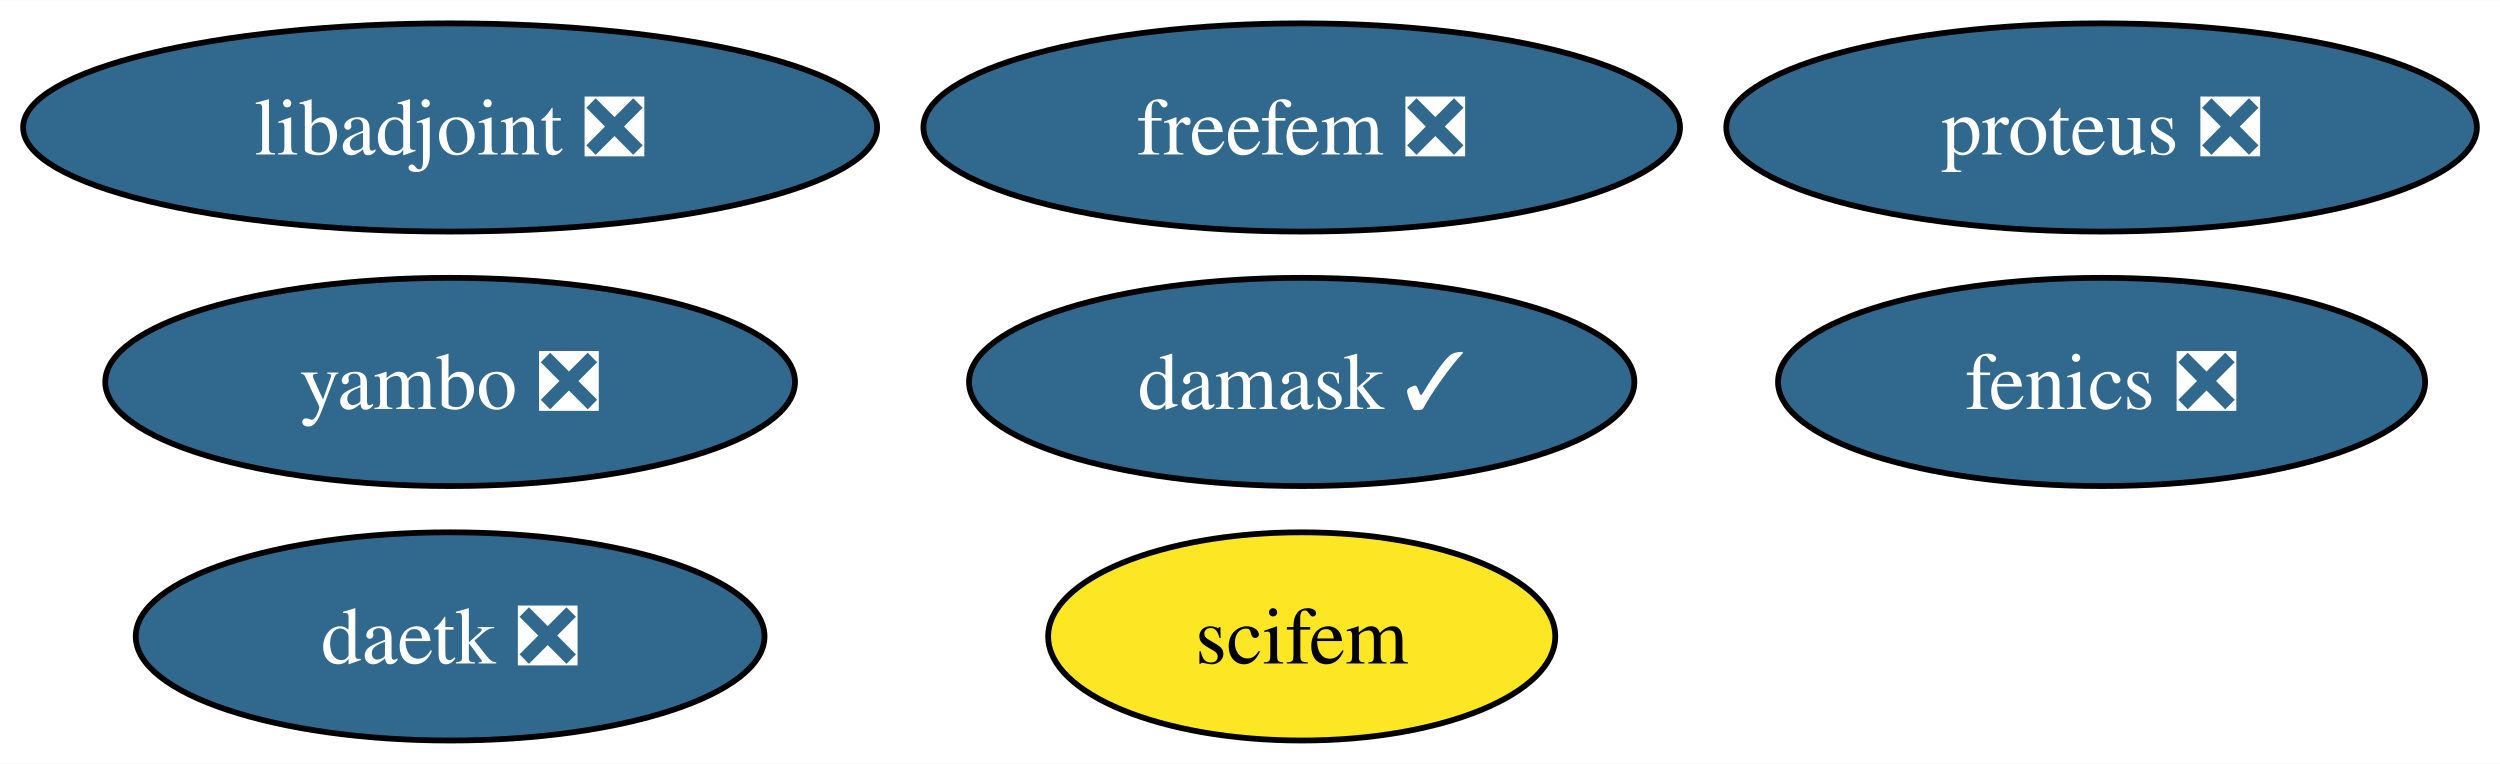
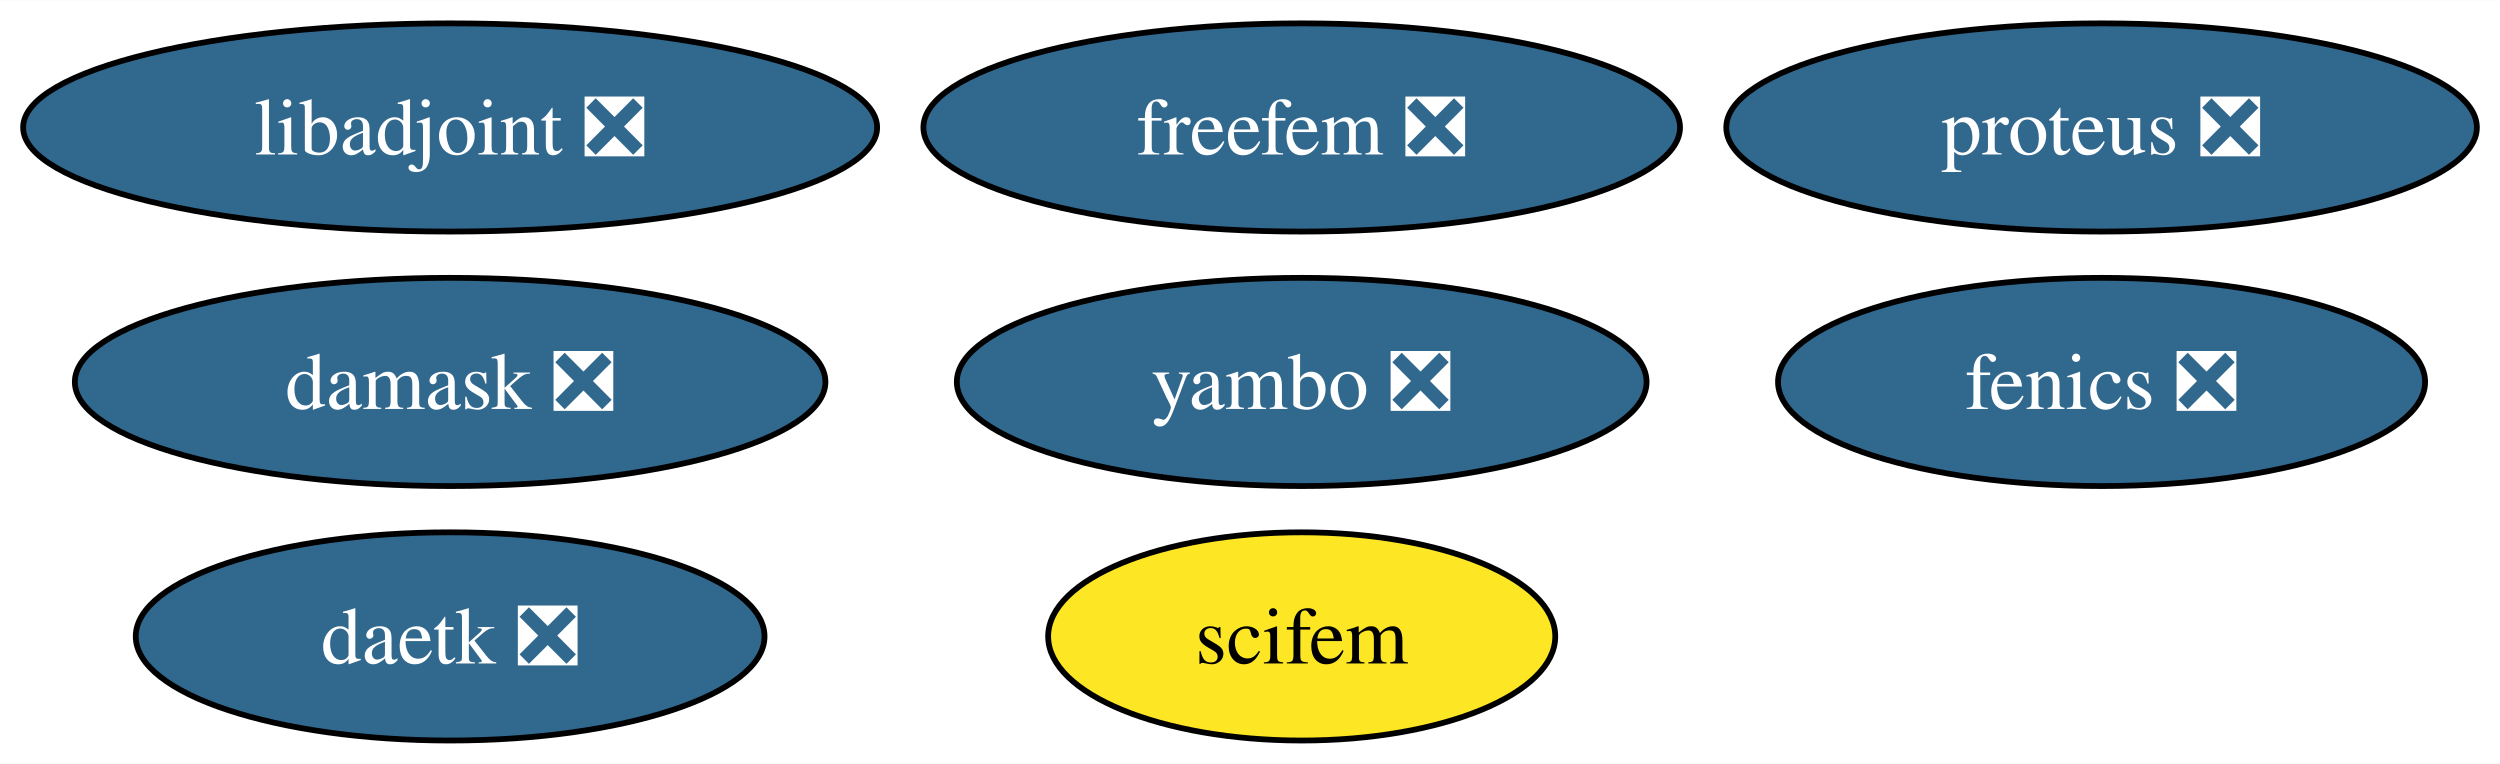
<svg xmlns="http://www.w3.org/2000/svg" xmlns:xlink="http://www.w3.org/1999/xlink" width="432pt" height="132pt" viewBox="0.00 0.00 432.26 132.00">
  <g id="graph0" class="graph" transform="scale(1 1) rotate(0) translate(4 128)">
    <polygon fill="white" stroke="none" points="-4,4 -4,-128 428.26,-128 428.26,4 -4,4" />
    <g id="node1" class="node">
      <g id="a_node1">
        <a xlink:href="https://github.com/conda-forge/fenics-feedstock/pull/232" xlink:title="fenics ❎">
          <ellipse fill="#31688e" stroke="black" cx="359.37" cy="-62" rx="55.94" ry="18" />
          <text text-anchor="middle" x="359.37" y="-57.33" font-family="Times,serif" font-size="14.00" fill="white">fenics ❎</text>
        </a>
      </g>
    </g>
    <g id="node2" class="node">
      <g id="a_node2">
        <a xlink:href="https://github.com/conda-forge/libadjoint-feedstock/pull/43" xlink:title="libadjoint ❎">
          <ellipse fill="#31688e" stroke="black" cx="73.83" cy="-106" rx="73.83" ry="18" />
          <text text-anchor="middle" x="73.83" y="-101.33" font-family="Times,serif" font-size="14.00" fill="white">libadjoint ❎</text>
        </a>
      </g>
    </g>
    <g id="node3" class="node">
      <g id="a_node3">
        <a xlink:href="https://github.com/conda-forge/daetk-feedstock/pull/19" xlink:title="daetk ❎">
          <ellipse fill="#31688e" stroke="black" cx="73.83" cy="-18" rx="54.36" ry="18" />
          <text text-anchor="middle" x="73.83" y="-13.32" font-family="Times,serif" font-size="14.00" fill="white">daetk ❎</text>
        </a>
      </g>
    </g>
    <g id="node4" class="node">
      <g id="a_node4">
        <a xlink:href="https://github.com/conda-forge/proteus-feedstock/pull/72" xlink:title="proteus ❎">
          <ellipse fill="#31688e" stroke="black" cx="359.37" cy="-106" rx="64.89" ry="18" />
          <text text-anchor="middle" x="359.37" y="-101.33" font-family="Times,serif" font-size="14.00" fill="white">proteus ❎</text>
        </a>
      </g>
    </g>
    <g id="node5" class="node">
      <g id="a_node5">
-         <a xlink:href="https://github.com/conda-forge/damask-feedstock/pull/165" xlink:title="damask ✓">
-           <ellipse fill="#31688e" stroke="black" cx="221.07" cy="-62" rx="57.52" ry="18" />
-           <text text-anchor="middle" x="221.07" y="-57.33" font-family="Times,serif" font-size="14.00" fill="white">damask ✓</text>
+         <a xlink:href="https://github.com/conda-forge/damask-feedstock/pull/165" xlink:title="damask ❎">
+           <ellipse fill="#31688e" stroke="black" cx="73.83" cy="-62" rx="64.89" ry="18" />
+           <text text-anchor="middle" x="73.83" y="-57.33" font-family="Times,serif" font-size="14.00" fill="white">damask ❎</text>
        </a>
      </g>
    </g>
    <g id="node6" class="node">
      <g id="a_node6">
        <a xlink:href="https://github.com/conda-forge/yambo-feedstock/pull/34" xlink:title="yambo ❎">
-           <ellipse fill="#31688e" stroke="black" cx="73.83" cy="-62" rx="59.63" ry="18" />
-           <text text-anchor="middle" x="73.83" y="-57.33" font-family="Times,serif" font-size="14.00" fill="white">yambo ❎</text>
+           <ellipse fill="#31688e" stroke="black" cx="221.07" cy="-62" rx="59.63" ry="18" />
+           <text text-anchor="middle" x="221.07" y="-57.33" font-family="Times,serif" font-size="14.00" fill="white">yambo ❎</text>
        </a>
      </g>
    </g>
    <g id="node7" class="node">
      <g id="a_node7">
        <a xlink:href="https://github.com/conda-forge/freefem-feedstock/pull/34" xlink:title="freefem ❎">
          <ellipse fill="#31688e" stroke="black" cx="221.07" cy="-106" rx="65.41" ry="18" />
          <text text-anchor="middle" x="221.07" y="-101.33" font-family="Times,serif" font-size="14.00" fill="white">freefem ❎</text>
        </a>
      </g>
    </g>
    <g id="node8" class="node">
      <g id="a_node8">
        <a xlink:href="https://github.com/conda-forge/scifem-feedstock" xlink:title="scifem">
          <ellipse fill="#fde725" stroke="black" cx="221.07" cy="-18" rx="43.84" ry="18" />
          <text text-anchor="middle" x="221.07" y="-13.32" font-family="Times,serif" font-size="14.00">scifem</text>
        </a>
      </g>
    </g>
  </g>
</svg>
